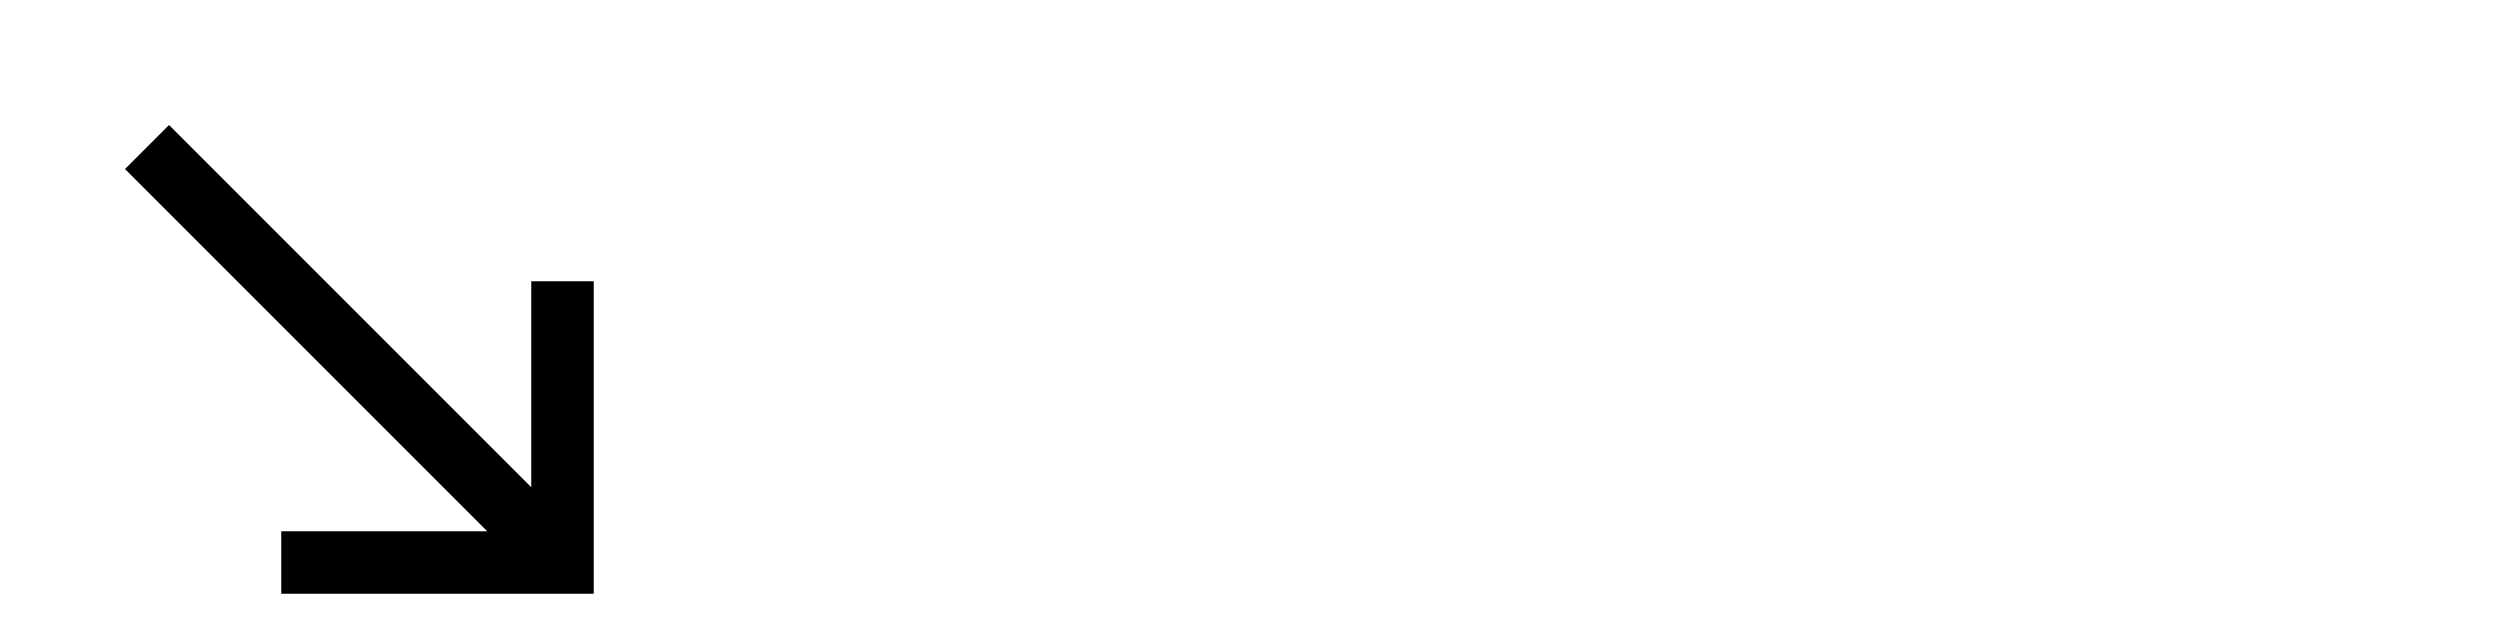
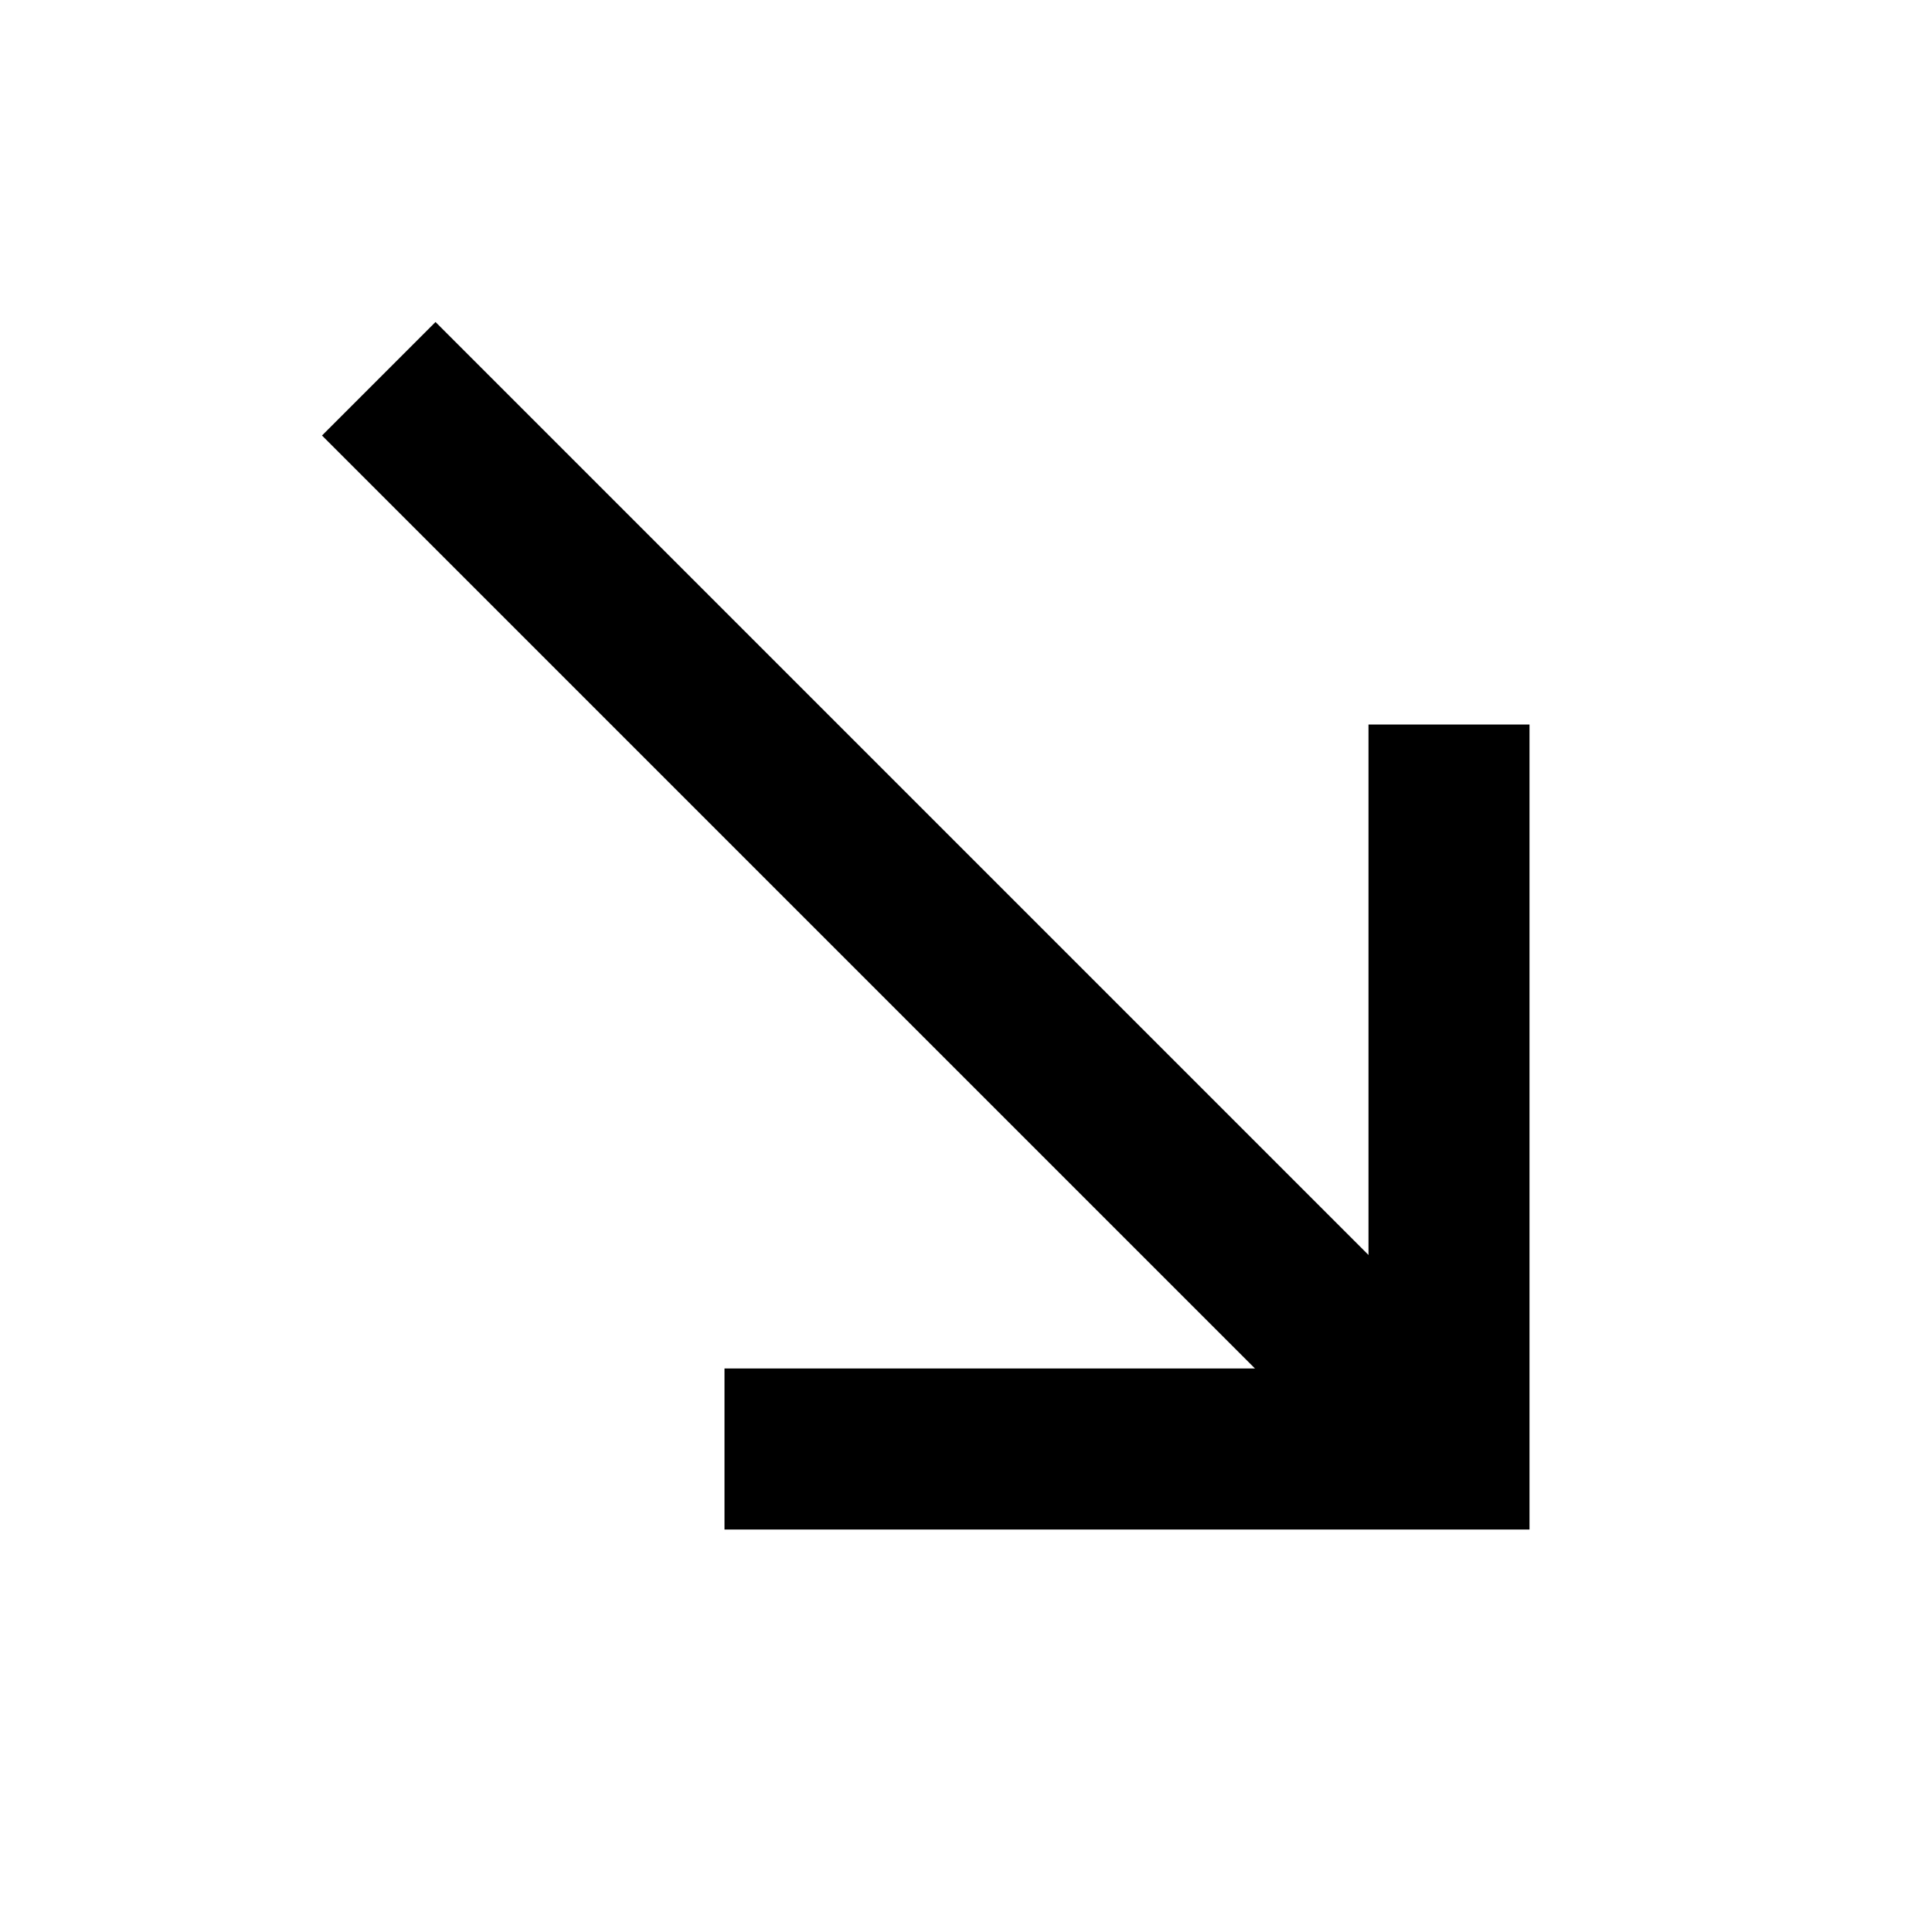
- <svg xmlns="http://www.w3.org/2000/svg" height="20" width="80">
+ <svg xmlns="http://www.w3.org/2000/svg" viewBox="0 0 24 24">
  <path d="M19,9h-2v6.59L5.41,4L4,5.41L15.59,17H9v2h10V9z" fill="#000000" />
</svg>
